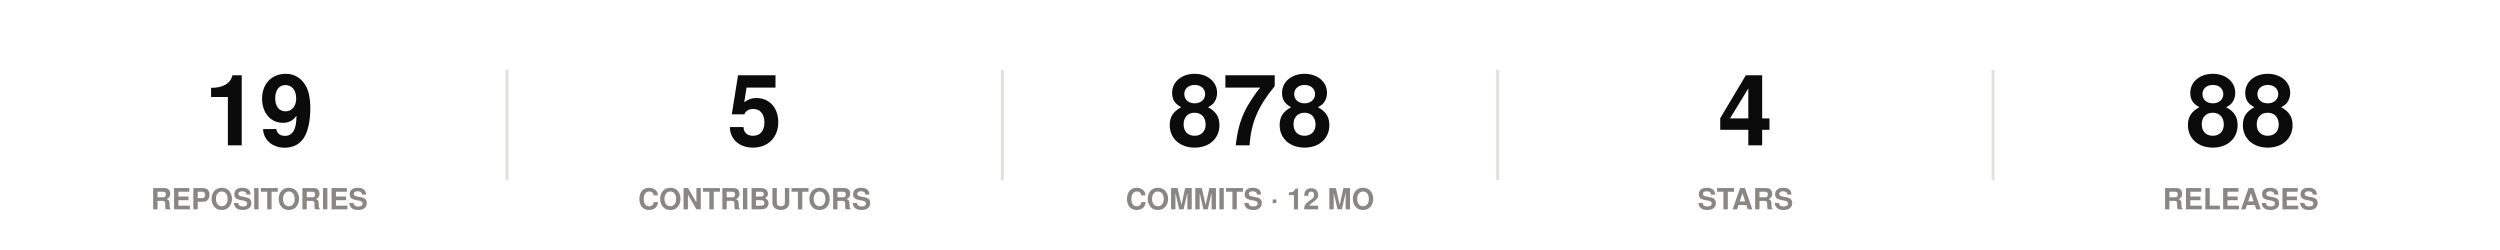
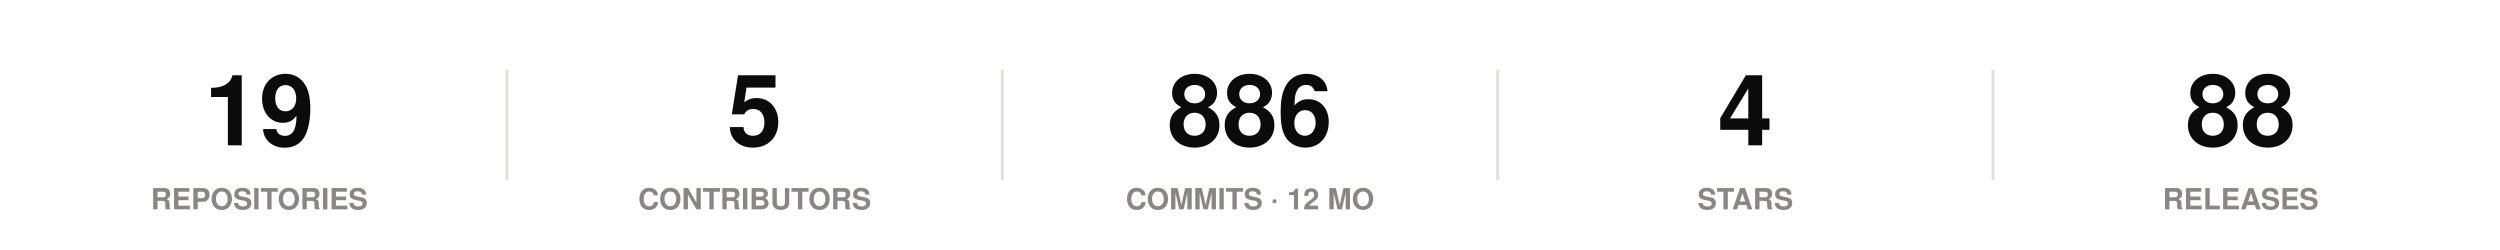
<svg xmlns="http://www.w3.org/2000/svg" width="860" height="86" viewBox="0 0 860 86" role="img">
  <rect width="860" height="86" fill="#ffffff" />
  <style>
@keyframes grow{from{transform:scaleX(0)}}
@keyframes rise{from{opacity:0;transform:translateY(9px)}}
@keyframes fade{from{opacity:0}}
@keyframes draw{to{stroke-dashoffset:0}}
.bar{transform-box:fill-box;transform-origin:left center;animation:grow .9s cubic-bezier(.22,1,.36,1) var(--d,0s) both}
.rise{animation:rise .7s cubic-bezier(.22,1,.36,1) var(--d,0s) both}
.fade{animation:fade .8s ease-out var(--d,0s) both}
.draw{animation:draw 1.7s ease-out .1s both}
@media (prefers-reduced-motion:reduce){
.bar,.rise,.fade,.draw{animation:none;transform:none;opacity:1;stroke-dashoffset:0}
}
</style>
  <g class="rise" style="--d:0.00s">
    <text x="89.2" y="50" font-family="-apple-system,BlinkMacSystemFont,'Segoe UI',Helvetica,Arial,sans-serif" font-size="34" font-weight="700" fill="#0b0b0b" text-anchor="middle">19</text>
    <text x="89.2" y="72" font-family="-apple-system,BlinkMacSystemFont,'Segoe UI',Helvetica,Arial,sans-serif" font-size="10" font-weight="600" fill="#898781" text-anchor="middle">REPOSITORIES</text>
  </g>
  <line x1="174.4" y1="24" x2="174.4" y2="62" stroke="#e1e0d9" stroke-width="1" />
  <g class="rise" style="--d:0.07s">
    <text x="259.6" y="50" font-family="-apple-system,BlinkMacSystemFont,'Segoe UI',Helvetica,Arial,sans-serif" font-size="34" font-weight="700" fill="#0b0b0b" text-anchor="middle">5</text>
    <text x="259.6" y="72" font-family="-apple-system,BlinkMacSystemFont,'Segoe UI',Helvetica,Arial,sans-serif" font-size="10" font-weight="600" fill="#898781" text-anchor="middle">CONTRIBUTORS</text>
  </g>
  <line x1="344.8" y1="24" x2="344.8" y2="62" stroke="#e1e0d9" stroke-width="1" />
  <g class="rise" style="--d:0.14s">
-     <text x="430" y="50" font-family="-apple-system,BlinkMacSystemFont,'Segoe UI',Helvetica,Arial,sans-serif" font-size="34" font-weight="700" fill="#0b0b0b" text-anchor="middle">878</text>
+     <text x="430" y="50" font-family="-apple-system,BlinkMacSystemFont,'Segoe UI',Helvetica,Arial,sans-serif" font-size="34" font-weight="700" fill="#0b0b0b" text-anchor="middle">886</text>
    <text x="430" y="72" font-family="-apple-system,BlinkMacSystemFont,'Segoe UI',Helvetica,Arial,sans-serif" font-size="10" font-weight="600" fill="#898781" text-anchor="middle">COMMITS · 12 MO</text>
  </g>
  <line x1="515.2" y1="24" x2="515.2" y2="62" stroke="#e1e0d9" stroke-width="1" />
  <g class="rise" style="--d:0.21s">
    <text x="600.4" y="50" font-family="-apple-system,BlinkMacSystemFont,'Segoe UI',Helvetica,Arial,sans-serif" font-size="34" font-weight="700" fill="#0b0b0b" text-anchor="middle">4</text>
    <text x="600.4" y="72" font-family="-apple-system,BlinkMacSystemFont,'Segoe UI',Helvetica,Arial,sans-serif" font-size="10" font-weight="600" fill="#898781" text-anchor="middle">STARS</text>
  </g>
  <line x1="685.6" y1="24" x2="685.6" y2="62" stroke="#e1e0d9" stroke-width="1" />
  <g class="rise" style="--d:0.28s">
    <text x="770.8" y="50" font-family="-apple-system,BlinkMacSystemFont,'Segoe UI',Helvetica,Arial,sans-serif" font-size="34" font-weight="700" fill="#0b0b0b" text-anchor="middle">88</text>
    <text x="770.8" y="72" font-family="-apple-system,BlinkMacSystemFont,'Segoe UI',Helvetica,Arial,sans-serif" font-size="10" font-weight="600" fill="#898781" text-anchor="middle">RELEASES</text>
  </g>
</svg>
